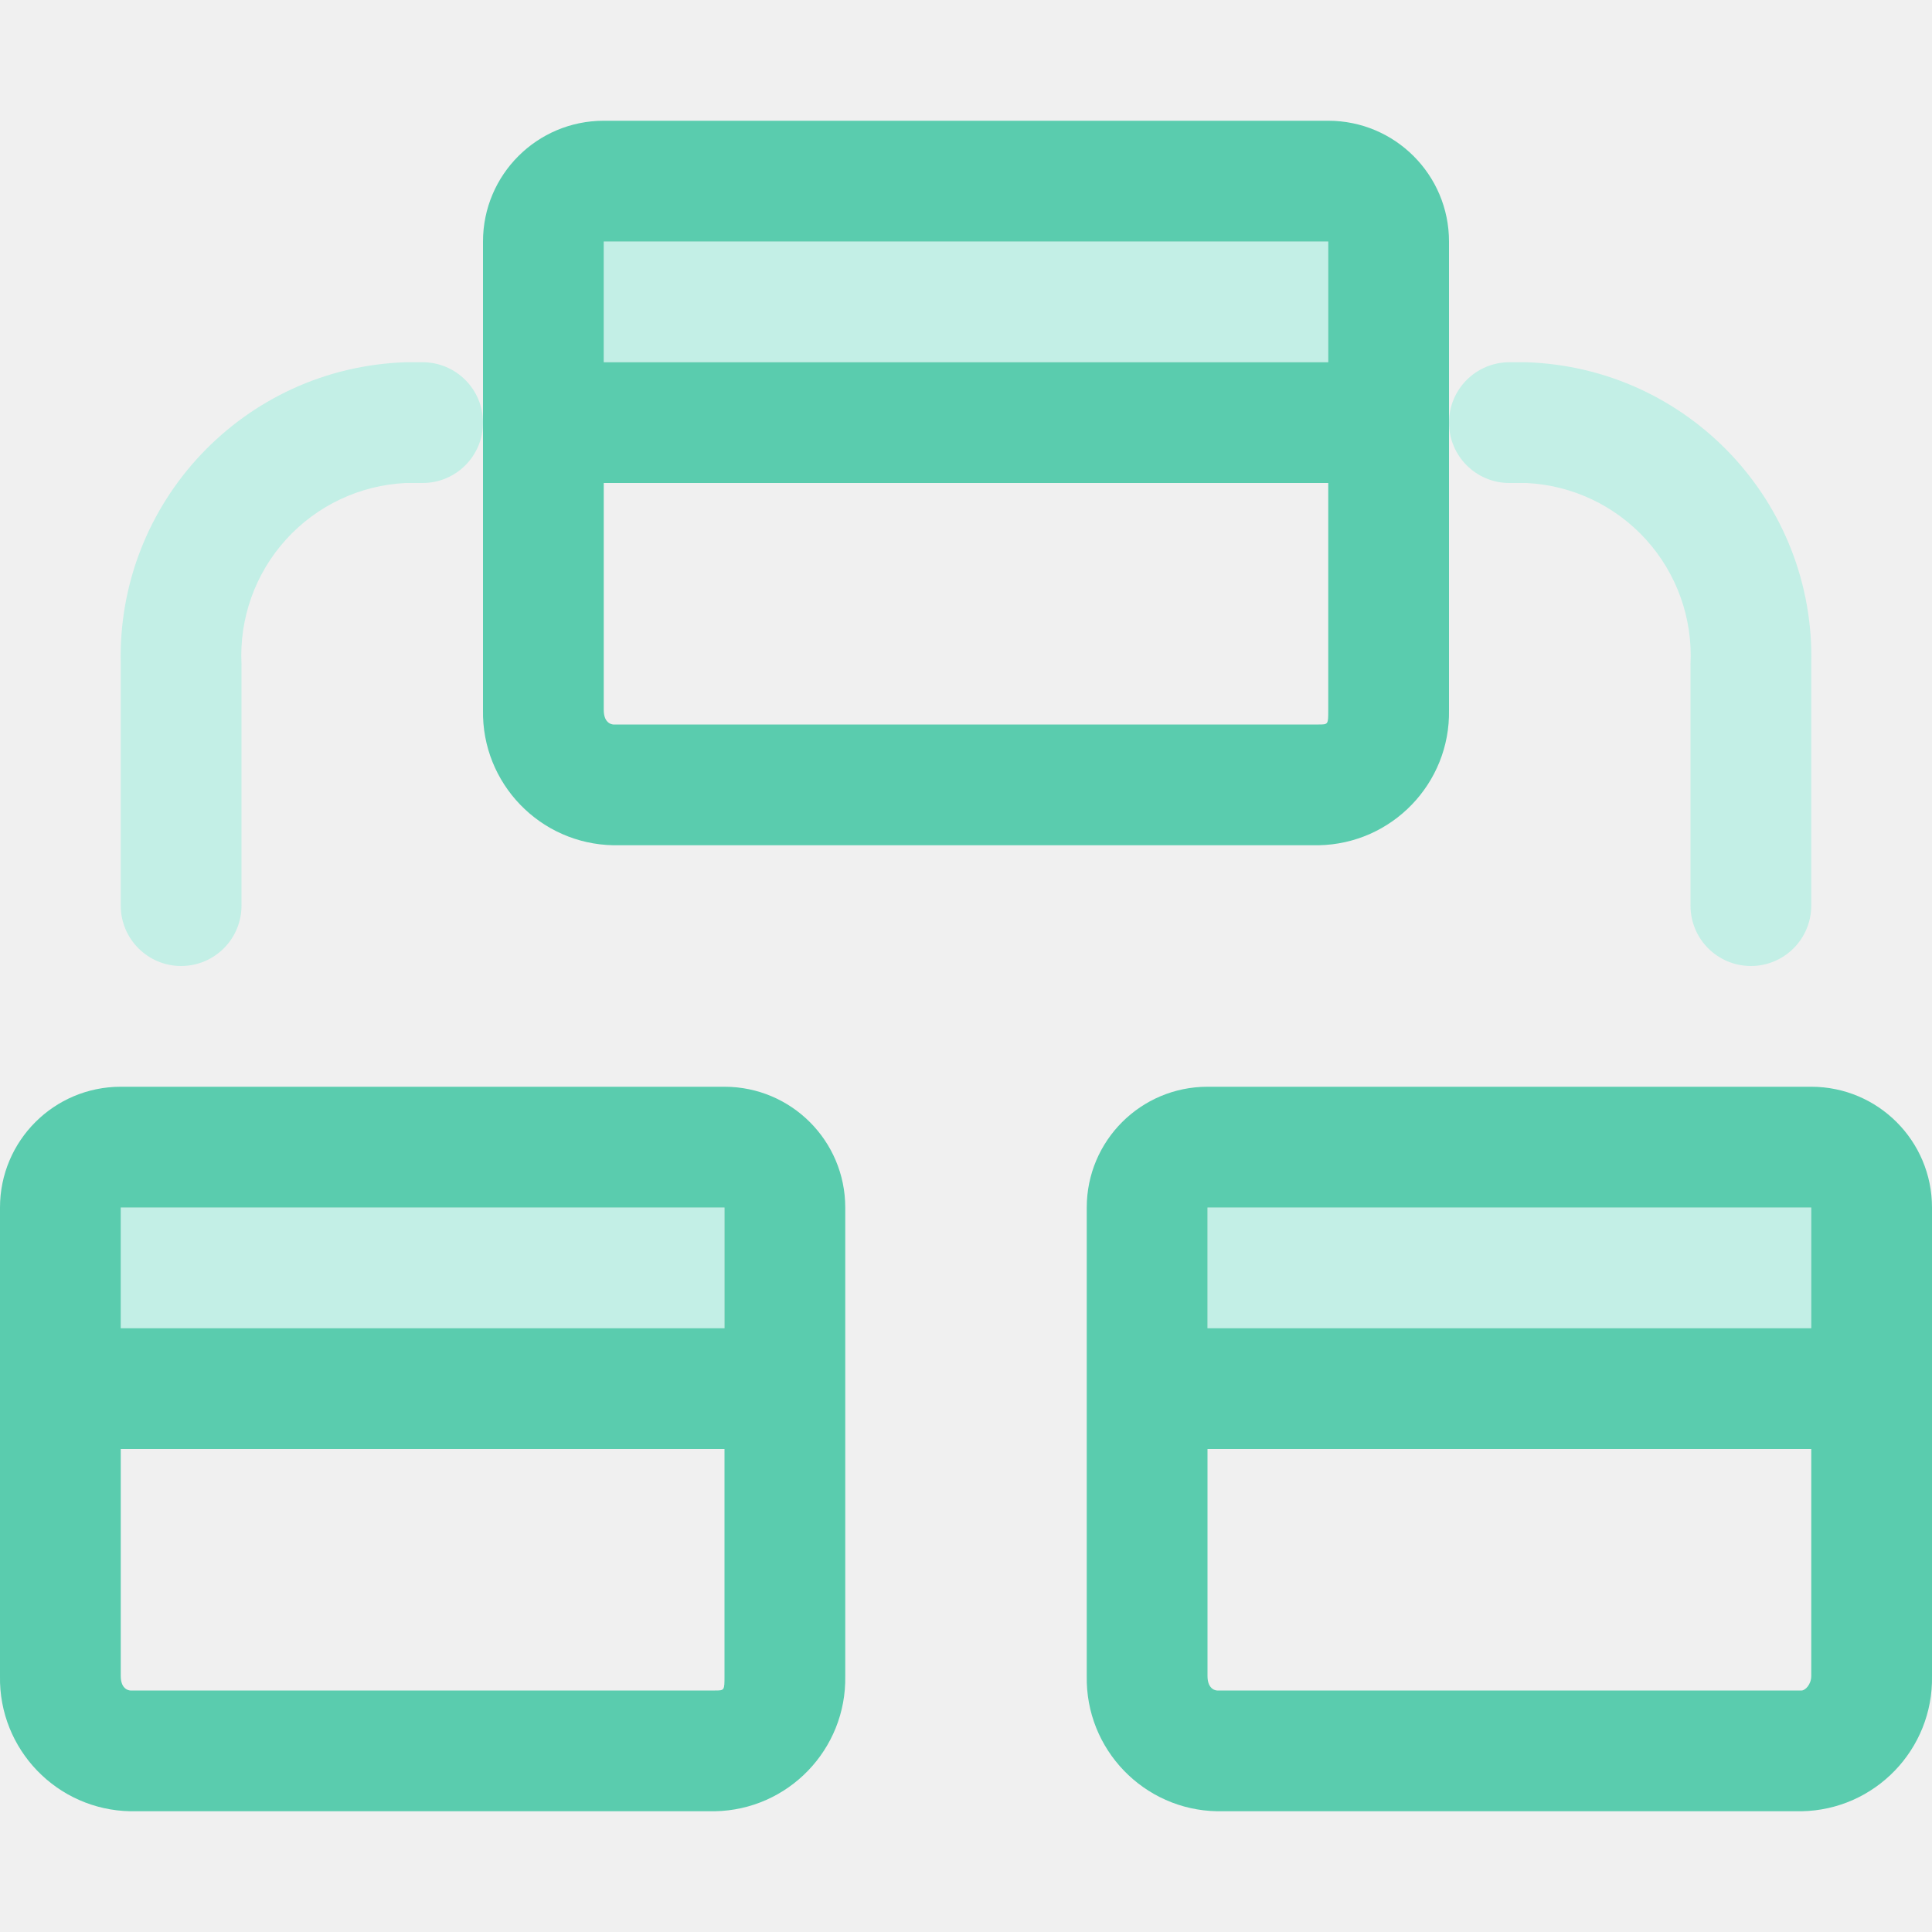
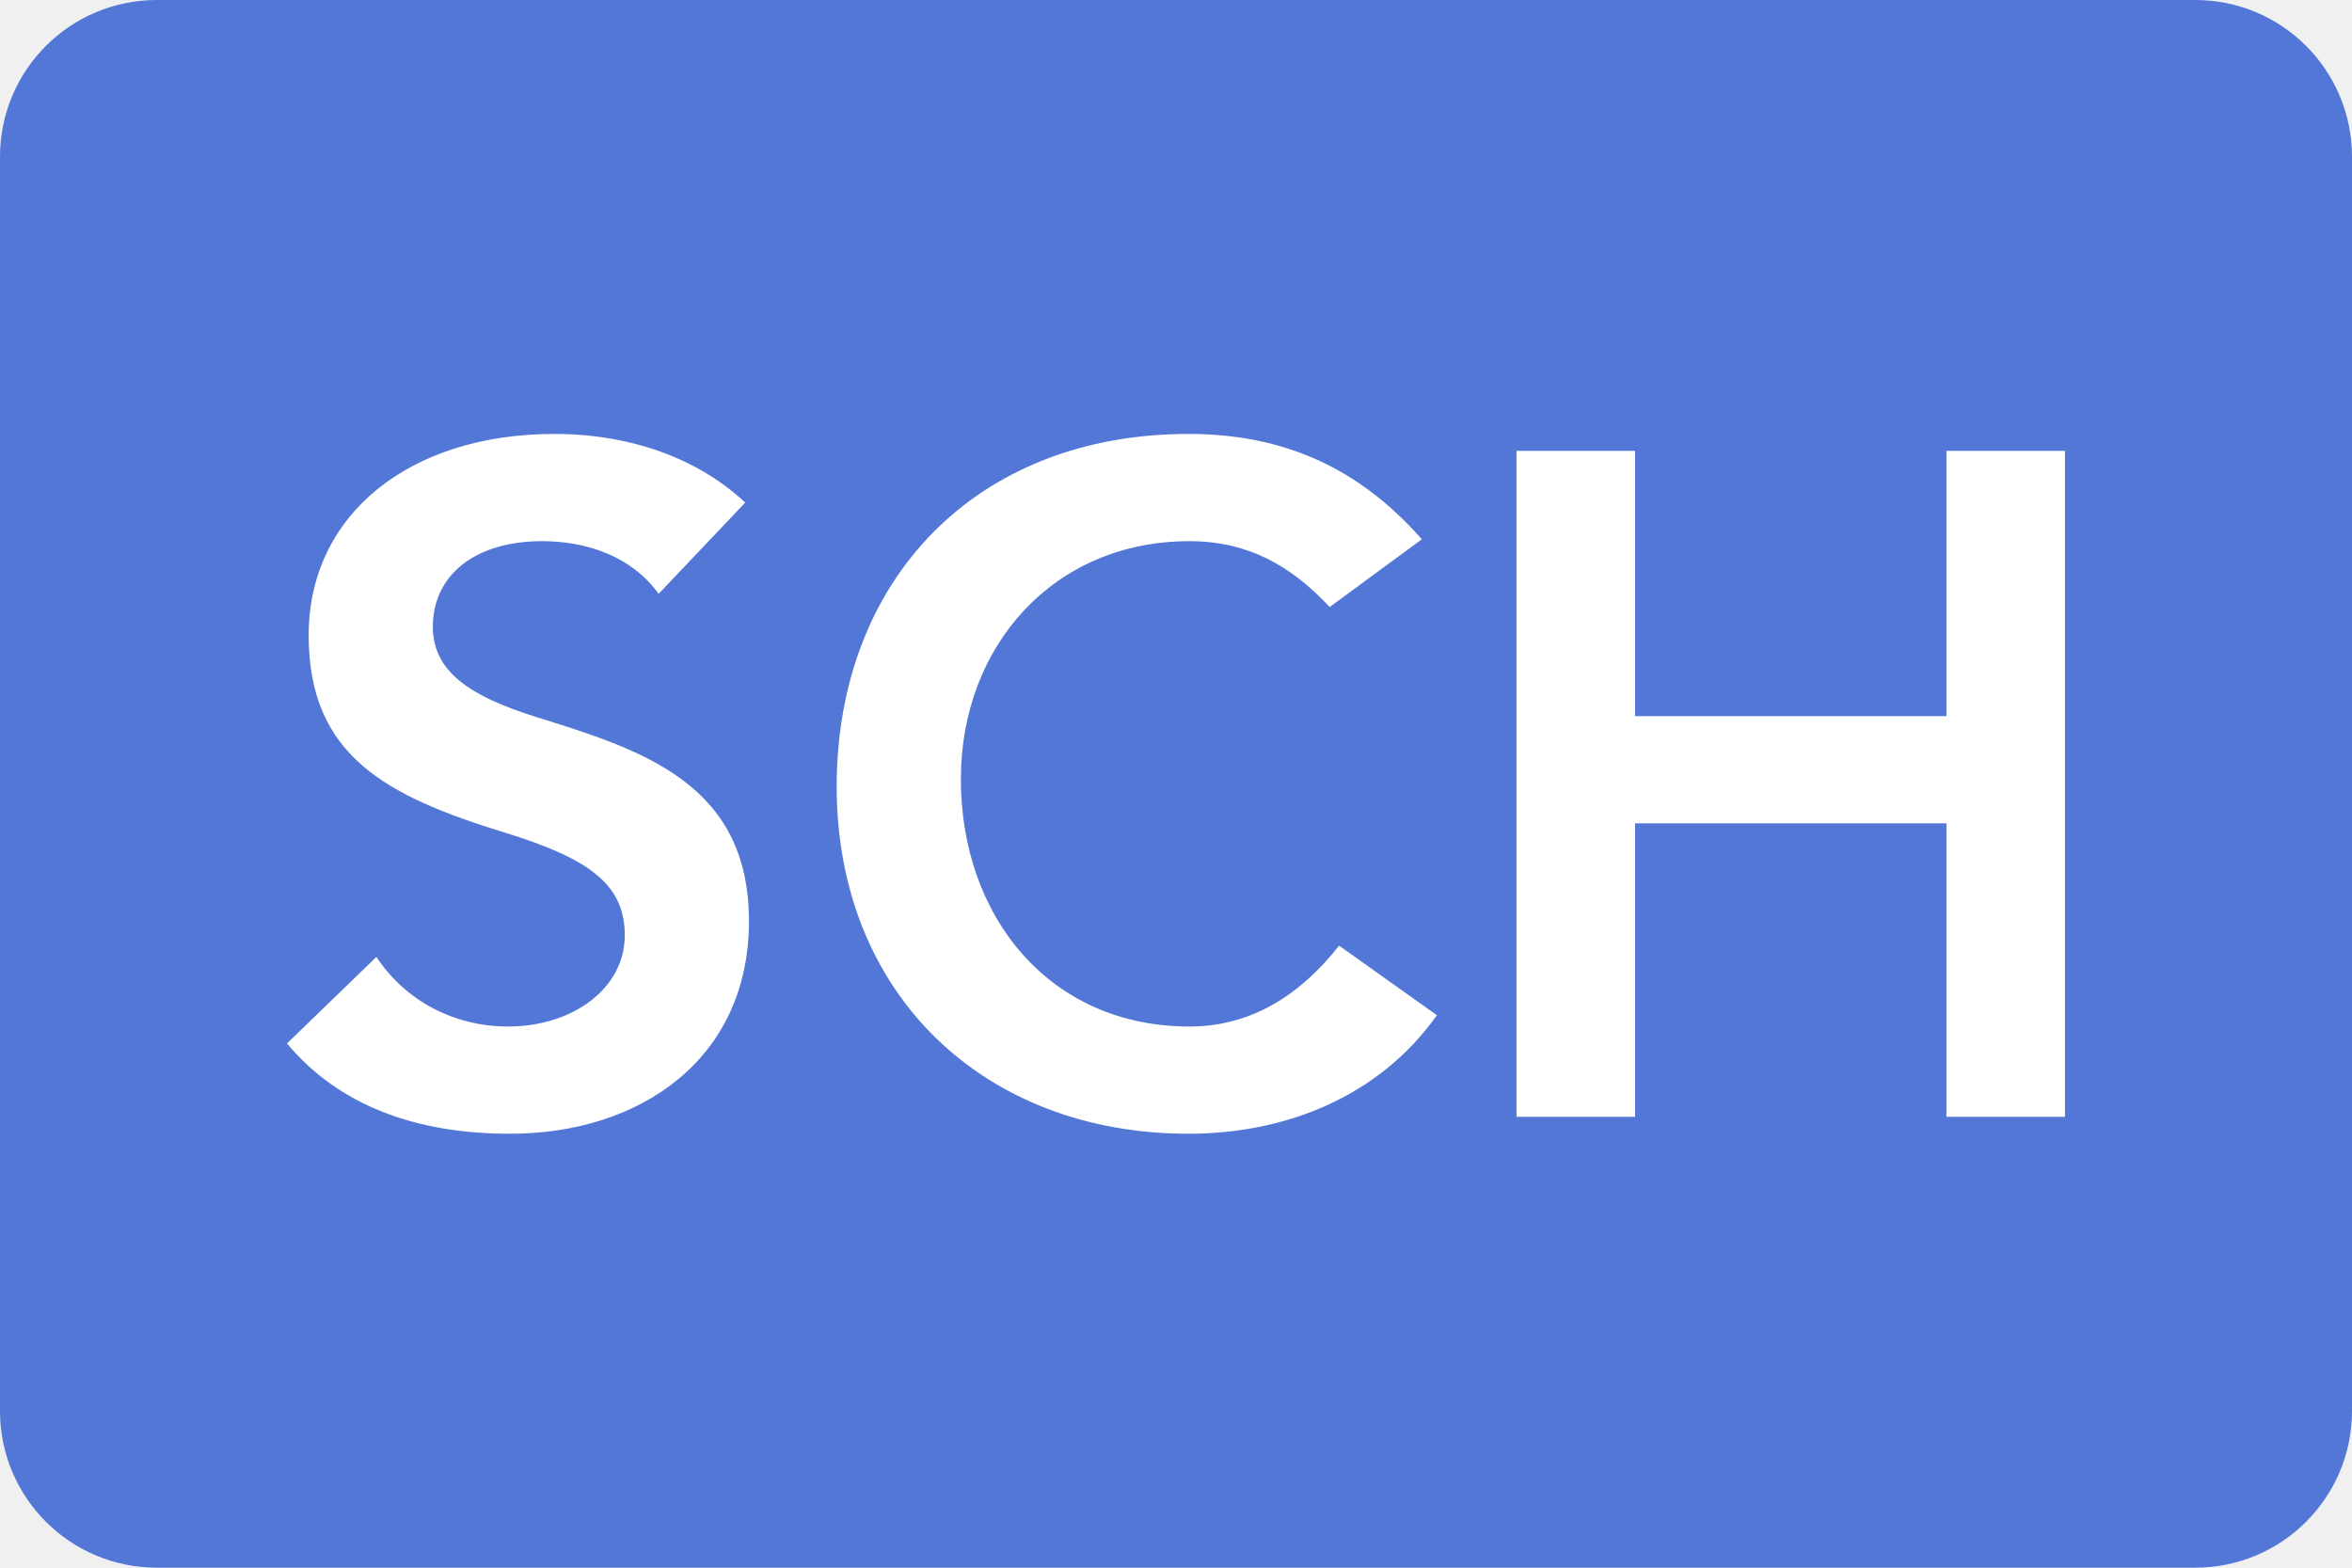
- <svg xmlns="http://www.w3.org/2000/svg" id="Layer_1" data-name="Layer 1" viewBox="0 0 16 16">
-   <g id="Schema">
-     <rect id="Transparent_Path" data-name="Transparent Path" width="16" height="16" style="fill:none" />
-     <g id="Schema-2" data-name="Schema">
-       <path d="M1.5,8A.5.5,0,0,1,1,7.5v-2A2.44,2.44,0,0,1,3.36,3H3.5a.5.5,0,0,1,0,1H3.36A1.43,1.43,0,0,0,2,5.5v2A.5.5,0,0,1,1.5,8Z" style="fill:#c3efe6" />
-       <path d="M14.5,8a.5.5,0,0,1-.5-.5v-2A1.43,1.43,0,0,0,12.64,4H12.5a.5.5,0,0,1,0-1h.14A2.44,2.44,0,0,1,15,5.5v2A.5.5,0,0,1,14.5,8Z" style="fill:#c3efe6" />
-       <rect x="10" y="10" width="5" height="1" style="fill:#c3efe6" />
-       <rect x="5" y="2" width="6" height="1" style="fill:#c3efe6" />
-       <rect x="1" y="10" width="5" height="1" style="fill:#c3efe6" />
-       <path d="M12,2a1,1,0,0,0-1-1H5A1,1,0,0,0,4,2V3.5H4V5.88A1.1,1.1,0,0,0,5.08,7h5.84A1.1,1.1,0,0,0,12,5.88V4h0ZM5,2h6V3H5Zm6,3.88C11,6,11,6,10.92,6H5.08S5,6,5,5.88V4h6Z" style="fill:#5accae" />
-       <path d="M6,9H1a1,1,0,0,0-1,1v3.88A1.1,1.1,0,0,0,1.08,15H5.92A1.1,1.1,0,0,0,7,13.88V10A1,1,0,0,0,6,9ZM1,10H6v1H1Zm5,3.88C6,14,6,14,5.92,14H1.08S1,14,1,13.88V12H6Z" style="fill:#5accae" />
-       <path d="M16,10a1,1,0,0,0-1-1H10a1,1,0,0,0-1,1v1.5H9v2.38A1.1,1.1,0,0,0,10.08,15h4.84A1.1,1.1,0,0,0,16,13.88V12h0Zm-6,0h5v1H10Zm5,3.88c0,.07-.05.12-.08.12H10.08S10,14,10,13.88V12h5Z" style="fill:#5accae" />
-     </g>
-   </g>
+ <svg xmlns="http://www.w3.org/2000/svg" viewBox="0 0 30 20" fill="none">
+   <path d="M0 2C0 0.895 0.895 0 2 0H28C29.105 0 30 0.895 30 2V18C30 19.105 29.105 20 28 20H2C0.895 20 0 19.105 0 18V2Z" fill="#5277D7" />
+   <path d="M7.069 5.536C5.221 5.536 3.937 6.568 3.937 8.104C3.937 9.64 4.921 10.156 6.445 10.624C7.537 10.96 7.969 11.296 7.969 11.932C7.969 12.616 7.297 13.096 6.481 13.096C5.797 13.096 5.173 12.772 4.801 12.208L3.661 13.312C4.321 14.104 5.305 14.464 6.505 14.464C8.173 14.464 9.553 13.504 9.553 11.752C9.553 10 8.197 9.568 6.841 9.148C6.001 8.884 5.521 8.572 5.521 7.996C5.521 7.336 6.061 6.904 6.913 6.904C7.501 6.904 8.065 7.108 8.401 7.576L9.505 6.412C8.905 5.848 8.041 5.536 7.069 5.536Z" fill="white" />
+   <path d="M15.16 5.536C12.448 5.536 10.672 7.396 10.672 10.036C10.672 12.676 12.544 14.464 15.16 14.464C16.408 14.464 17.596 13.984 18.328 12.952L17.08 12.064C16.6 12.676 15.976 13.096 15.172 13.096C13.384 13.096 12.256 11.692 12.256 9.94C12.256 8.248 13.432 6.904 15.172 6.904C15.916 6.904 16.468 7.216 16.96 7.744L18.136 6.88C17.332 5.968 16.372 5.536 15.16 5.536Z" fill="white" />
+   <path d="M19.343 5.752V14.248H20.855V10.504H24.827V14.248H26.339V5.752H24.827V9.136H20.855V5.752H19.343Z" fill="white" />
</svg>
